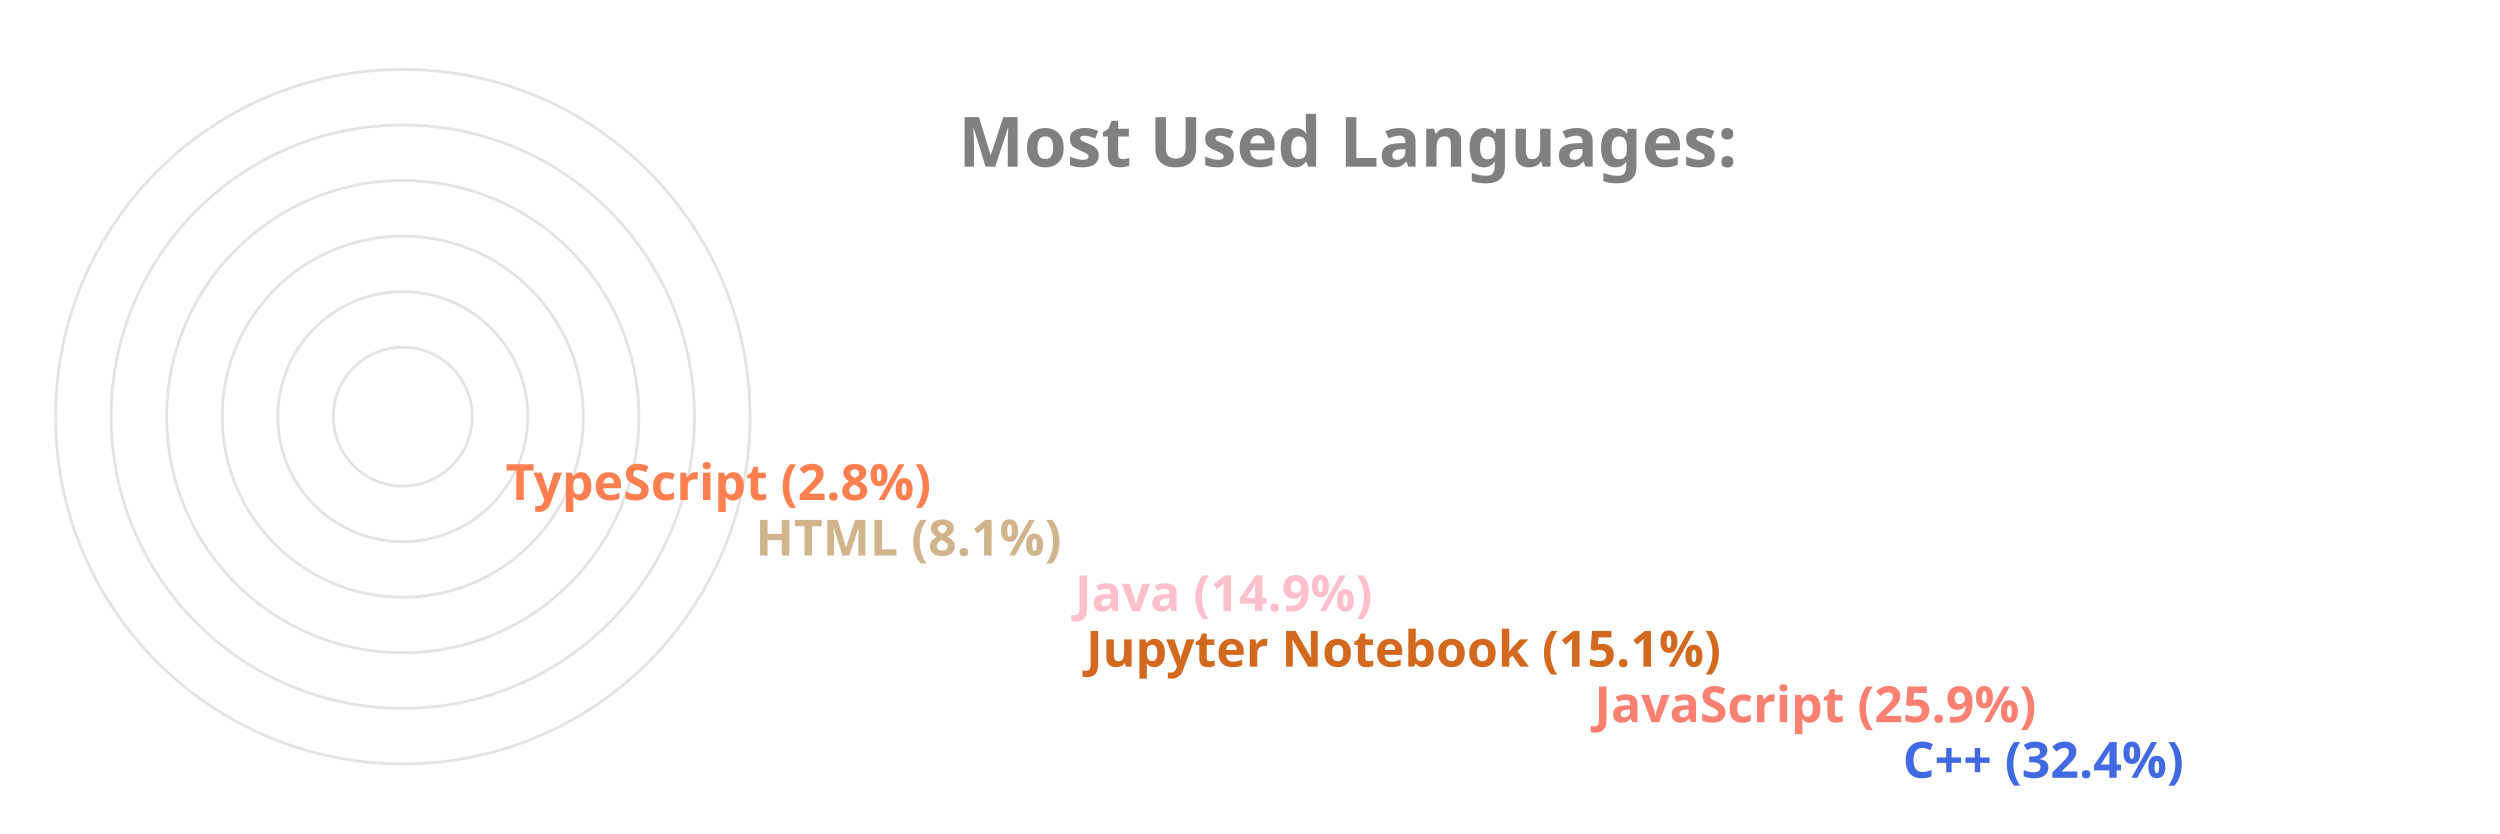
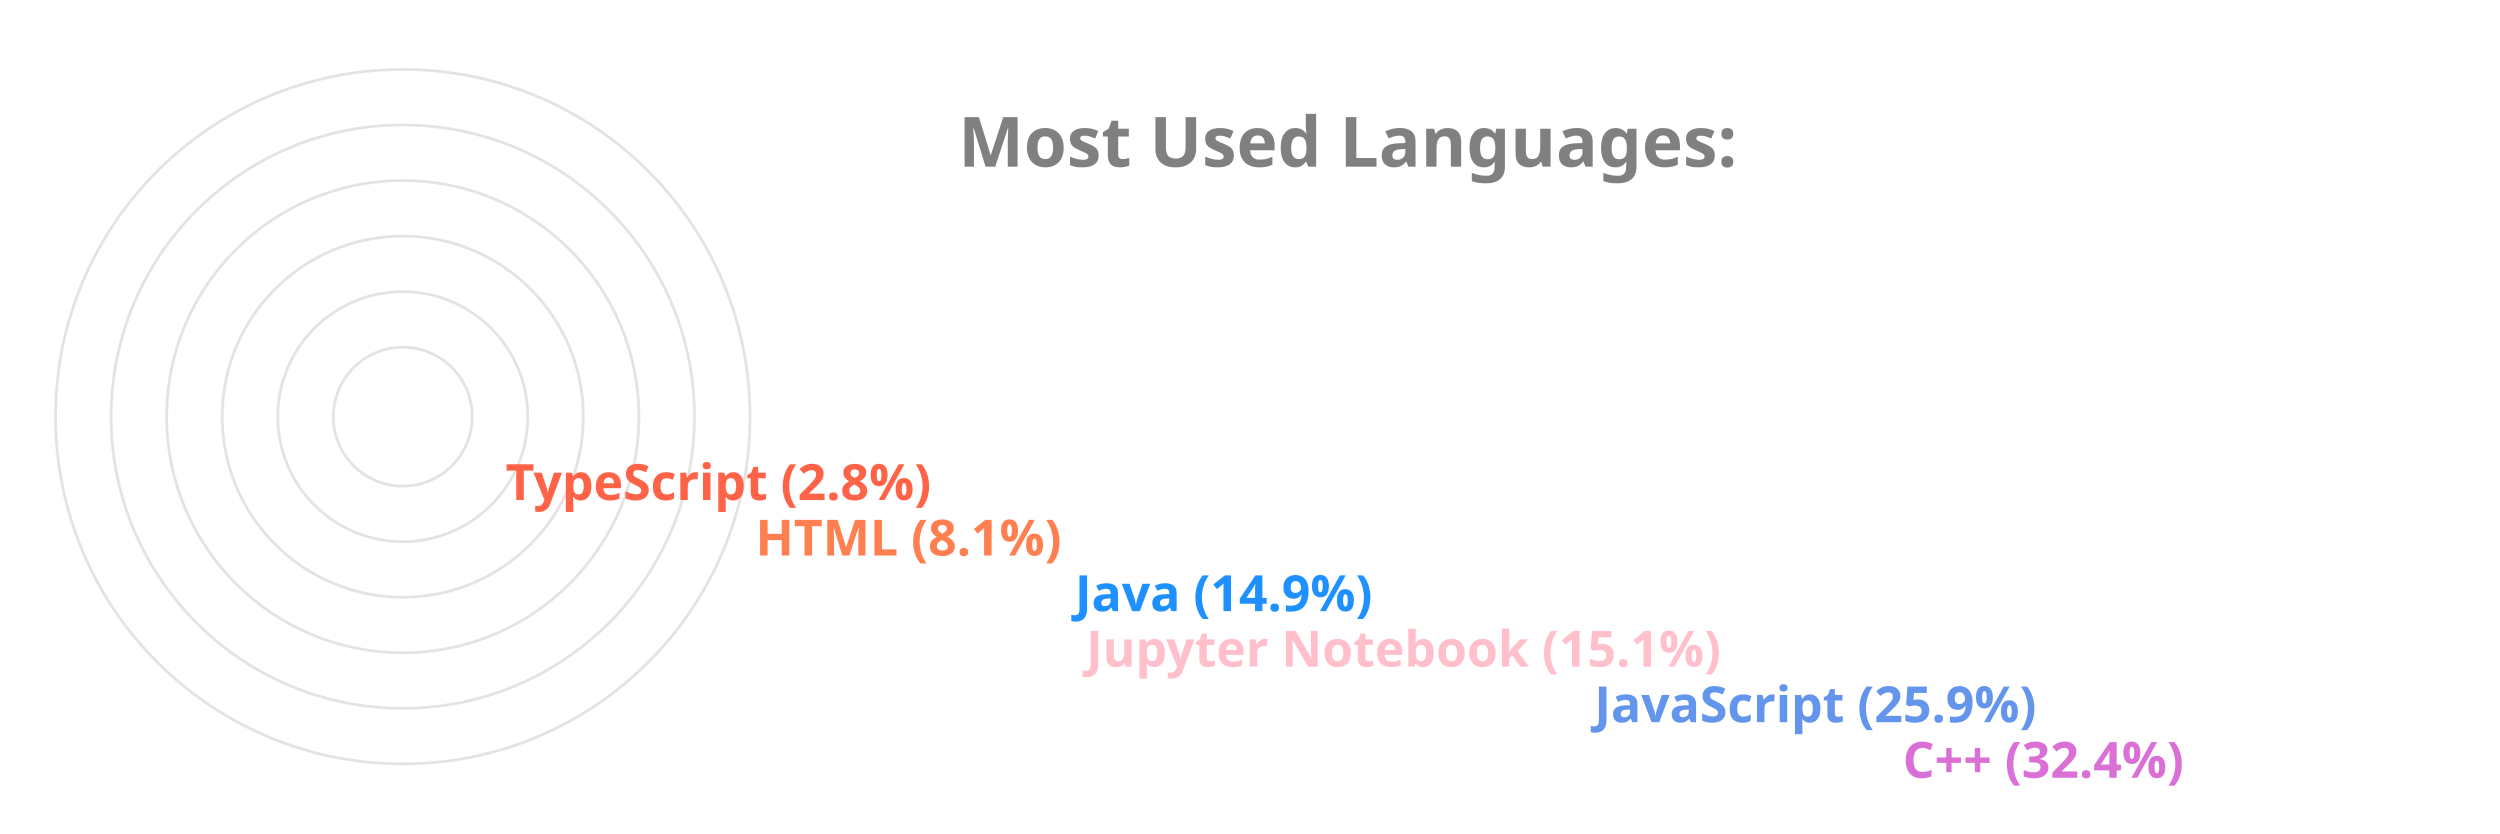
<svg xmlns="http://www.w3.org/2000/svg" viewBox="0 0 650 300" height="200px" width="600px">
  <style>
		.label {
			font: bold 25px sans-serif;
			color: #404040;
			-webkit-text-stroke: 1px white;
	  	}
		.name {
			font: bold 18px sans-serif;
			color: #404040;
	  	}

		.line {
			stroke-dasharray: 1000;
			stroke-dashoffset: 1000;
			animation: dash 3.5s ease-in-out forwards;	
			animation-iteration-count: infinite;
			animation-direction: alternate-reverse;
		}

		.path {
			stroke-dasharray: 1000;
			stroke-dashoffset: 1000;
			animation: dash 3.5s ease-in-out forwards;	
			animation-iteration-count: infinite;
			animation-direction: alternate-reverse;
		}
		  
		@keyframes dash {
			to {
				stroke-dashoffset: 0;
			}
		}

	</style>
  <g stroke="#E6E2E1" fill="none" stroke-width="1">
    <circle cx="20" cy="150" r="125" />
    <circle cx="20" cy="150" r="105" />
    <circle cx="20" cy="150" r="85" />
    <circle cx="20" cy="150" r="65" />
    <circle cx="20" cy="150" r="45" />
    <circle cx="20" cy="150" r="25" />
  </g>
  <g fill="none" stroke-width="20" class="line">
-     <line x2="550" y2="275" x1="20" y1="275" stroke="RoyalBlue" />
-     <line x2="439" y2="255" x1="20" y1="255" stroke="Salmon" />
-     <line x2="256" y2="235" x1="20" y1="235" stroke="Chocolate" />
-     <line x2="252" y2="215" x1="20" y1="215" stroke="Pink" />
-     <line x2="137" y2="195" x1="20" y1="195" stroke="Tan" />
-     <line x2="47" y2="175" x1="20" y1="175" stroke="Coral" />
+     <line x2="550" y2="275" x1="20" y1="275" stroke="Orchid" />
+     <line x2="439" y2="255" x1="20" y1="255" stroke="CornflowerBlue" />
+     <line x2="256" y2="235" x1="20" y1="235" stroke="Pink" />
+     <line x2="252" y2="215" x1="20" y1="215" stroke="DodgerBlue" />
+     <line x2="137" y2="195" x1="20" y1="195" stroke="Coral" />
+     <line x2="47" y2="175" x1="20" y1="175" stroke="Tomato" />
  </g>
  <g fill="none" stroke-width="20" stroke-linecap="round" class="path">
-     <path d="M 20 275 A 125 125 45 0 1 -86 83" stroke="RoyalBlue" />
-     <path d="M 20 255 A 105 105 45 0 1 -74 103" stroke="Salmon" />
-     <path d="M 20 235 A 85 85 45 0 1 -62 128" stroke="Chocolate" />
-     <path d="M 20 215 A 65 65 45 0 1 -42 133" stroke="Pink" />
-     <path d="M 20 195 A 45 45 45 0 1 -24 143" stroke="Tan" />
-     <path d="M 20 175 A 25 25 45 0 1 -4 148" stroke="Coral" />
+     <path d="M 20 275 A 125 125 45 0 1 -86 83" stroke="Orchid" />
+     <path d="M 20 255 A 105 105 45 0 1 -74 103" stroke="CornflowerBlue" />
+     <path d="M 20 235 A 85 85 45 0 1 -62 128" stroke="Pink" />
+     <path d="M 20 215 A 65 65 45 0 1 -42 133" stroke="DodgerBlue" />
+     <path d="M 20 195 A 45 45 45 0 1 -24 143" stroke="Coral" />
+     <path d="M 20 175 A 25 25 45 0 1 -4 148" stroke="Tomato" />
  </g>
  <g class="name">
-     <text x="560" y="280" fill="RoyalBlue">C++ (32.4%)</text>
-     <text x="449" y="260" fill="Salmon">JavaScript (25.9%)</text>
-     <text x="266" y="240" fill="Chocolate">Jupyter Notebook (15.1%)</text>
-     <text x="262" y="220" fill="Pink">Java (14.9%)</text>
-     <text x="147" y="200" fill="Tan">HTML (8.1%)</text>
-     <text x="57" y="180" fill="Coral">TypeScript (2.8%)</text>
+     <text x="560" y="280" fill="Orchid">C++ (32.4%)</text>
+     <text x="449" y="260" fill="CornflowerBlue">JavaScript (25.9%)</text>
+     <text x="266" y="240" fill="Pink">Jupyter Notebook (15.1%)</text>
+     <text x="262" y="220" fill="DodgerBlue">Java (14.9%)</text>
+     <text x="147" y="200" fill="Coral">HTML (8.1%)</text>
+     <text x="57" y="180" fill="Tomato">TypeScript (2.8%)</text>
  </g>
  <g class="label">
    <text x="220" y="60" fill="grey">Most Used Languages:</text>
  </g>
</svg>
